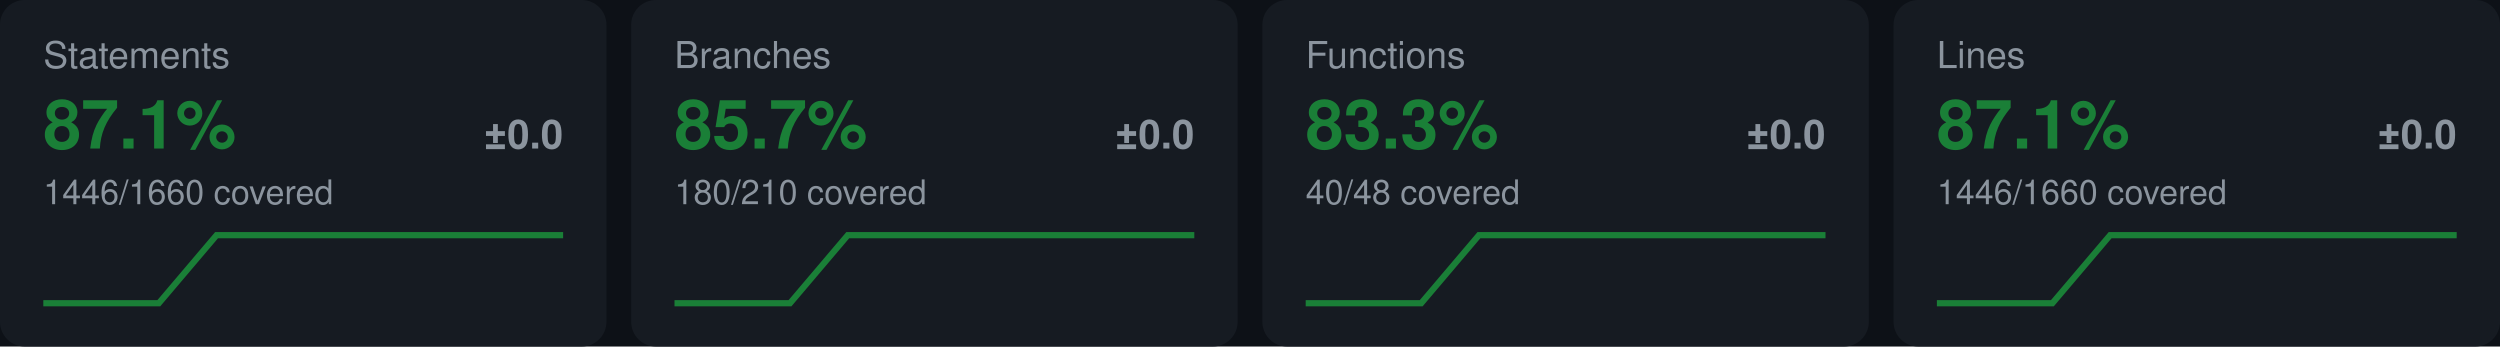
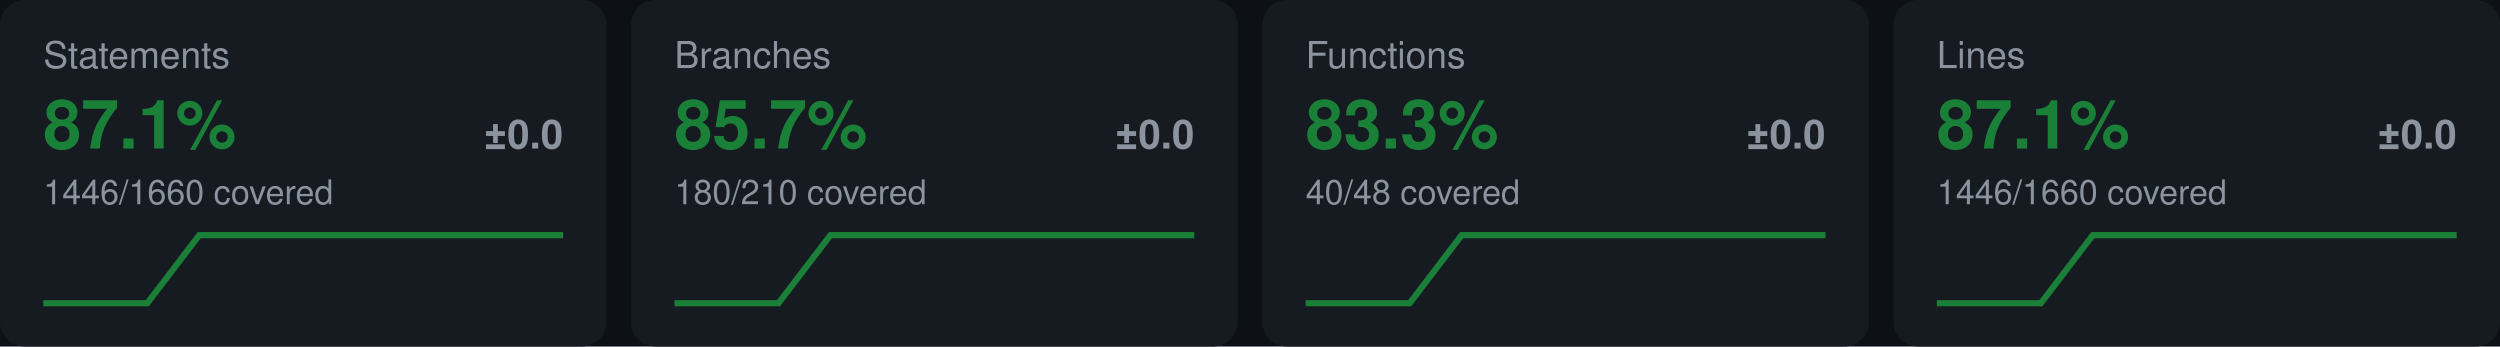
<svg xmlns="http://www.w3.org/2000/svg" width="808" height="112" viewBox="0 0 808 112" font-family="-apple-system,Segoe UI,Helvetica,Arial,sans-serif" role="img" aria-label="coverage metrics">
  <rect width="808" height="112" fill="#0d1117" />
  <rect x="0" y="0" width="196" height="112" rx="8" fill="#161b22" />
  <text x="14" y="22" font-size="12" fill="#8b949e">Statements</text>
  <text x="14" y="48" font-size="22" font-weight="700" fill="#1a7f37">87.1%</text>
  <text x="182" y="48" font-size="13" font-weight="600" text-anchor="end" fill="#8b949e">±0.0</text>
  <text x="14" y="66" font-size="11" fill="#8b949e">1446/1660 covered</text>
-   <path d="M14.00,98.00 L32.67,98.00 L51.33,98.00 L70.00,76.00 L88.67,76.00 L107.33,76.00 L126.00,76.00 L144.67,76.00 L163.33,76.00 L182.00,76.00" fill="none" stroke="#1a7f37" stroke-width="2" />
+   <path d="M14.00,98.00 L30.80,98.00 L47.60,98.00 L64.40,76.00 L81.20,76.00 L98.00,76.00 L114.80,76.00 L131.60,76.00 L148.40,76.00 L165.20,76.00 L182.00,76.00" fill="none" stroke="#1a7f37" stroke-width="2" />
  <rect x="204" y="0" width="196" height="112" rx="8" fill="#161b22" />
  <text x="218" y="22" font-size="12" fill="#8b949e">Branches</text>
  <text x="218" y="48" font-size="22" font-weight="700" fill="#1a7f37">85.7%</text>
  <text x="386" y="48" font-size="13" font-weight="600" text-anchor="end" fill="#8b949e">±0.0</text>
  <text x="218" y="66" font-size="11" fill="#8b949e">180/210 covered</text>
-   <path d="M218.00,98.00 L236.67,98.00 L255.33,98.00 L274.00,76.00 L292.67,76.00 L311.33,76.00 L330.00,76.00 L348.67,76.00 L367.33,76.00 L386.00,76.00" fill="none" stroke="#1a7f37" stroke-width="2" />
+   <path d="M218.00,98.00 L234.80,98.00 L251.60,98.00 L268.40,76.00 L285.20,76.00 L302.00,76.00 L318.80,76.00 L335.60,76.00 L352.40,76.00 L369.20,76.00 L386.00,76.00" fill="none" stroke="#1a7f37" stroke-width="2" />
  <rect x="408" y="0" width="196" height="112" rx="8" fill="#161b22" />
  <text x="422" y="22" font-size="12" fill="#8b949e">Functions</text>
  <text x="422" y="48" font-size="22" font-weight="700" fill="#1a7f37">83.3%</text>
  <text x="590" y="48" font-size="13" font-weight="600" text-anchor="end" fill="#8b949e">±0.0</text>
  <text x="422" y="66" font-size="11" fill="#8b949e">40/48 covered</text>
-   <path d="M422.00,98.00 L440.67,98.00 L459.33,98.00 L478.00,76.00 L496.67,76.00 L515.33,76.00 L534.00,76.00 L552.67,76.00 L571.33,76.00 L590.00,76.00" fill="none" stroke="#1a7f37" stroke-width="2" />
+   <path d="M422.00,98.00 L438.80,98.00 L455.60,98.00 L472.40,76.00 L489.20,76.00 L506.00,76.00 L522.80,76.00 L539.60,76.00 L556.40,76.00 L573.20,76.00 L590.00,76.00" fill="none" stroke="#1a7f37" stroke-width="2" />
  <rect x="612" y="0" width="196" height="112" rx="8" fill="#161b22" />
  <text x="626" y="22" font-size="12" fill="#8b949e">Lines</text>
  <text x="626" y="48" font-size="22" font-weight="700" fill="#1a7f37">87.1%</text>
  <text x="794" y="48" font-size="13" font-weight="600" text-anchor="end" fill="#8b949e">±0.0</text>
  <text x="626" y="66" font-size="11" fill="#8b949e">1446/1660 covered</text>
-   <path d="M626.00,98.00 L644.67,98.00 L663.33,98.00 L682.00,76.00 L700.67,76.00 L719.33,76.00 L738.00,76.00 L756.67,76.00 L775.33,76.00 L794.00,76.00" fill="none" stroke="#1a7f37" stroke-width="2" />
+   <path d="M626.00,98.00 L642.80,98.00 L659.60,98.00 L676.40,76.00 L693.20,76.00 L710.00,76.00 L726.80,76.00 L743.60,76.00 L760.40,76.00 L777.20,76.00 L794.00,76.00" fill="none" stroke="#1a7f37" stroke-width="2" />
</svg>
